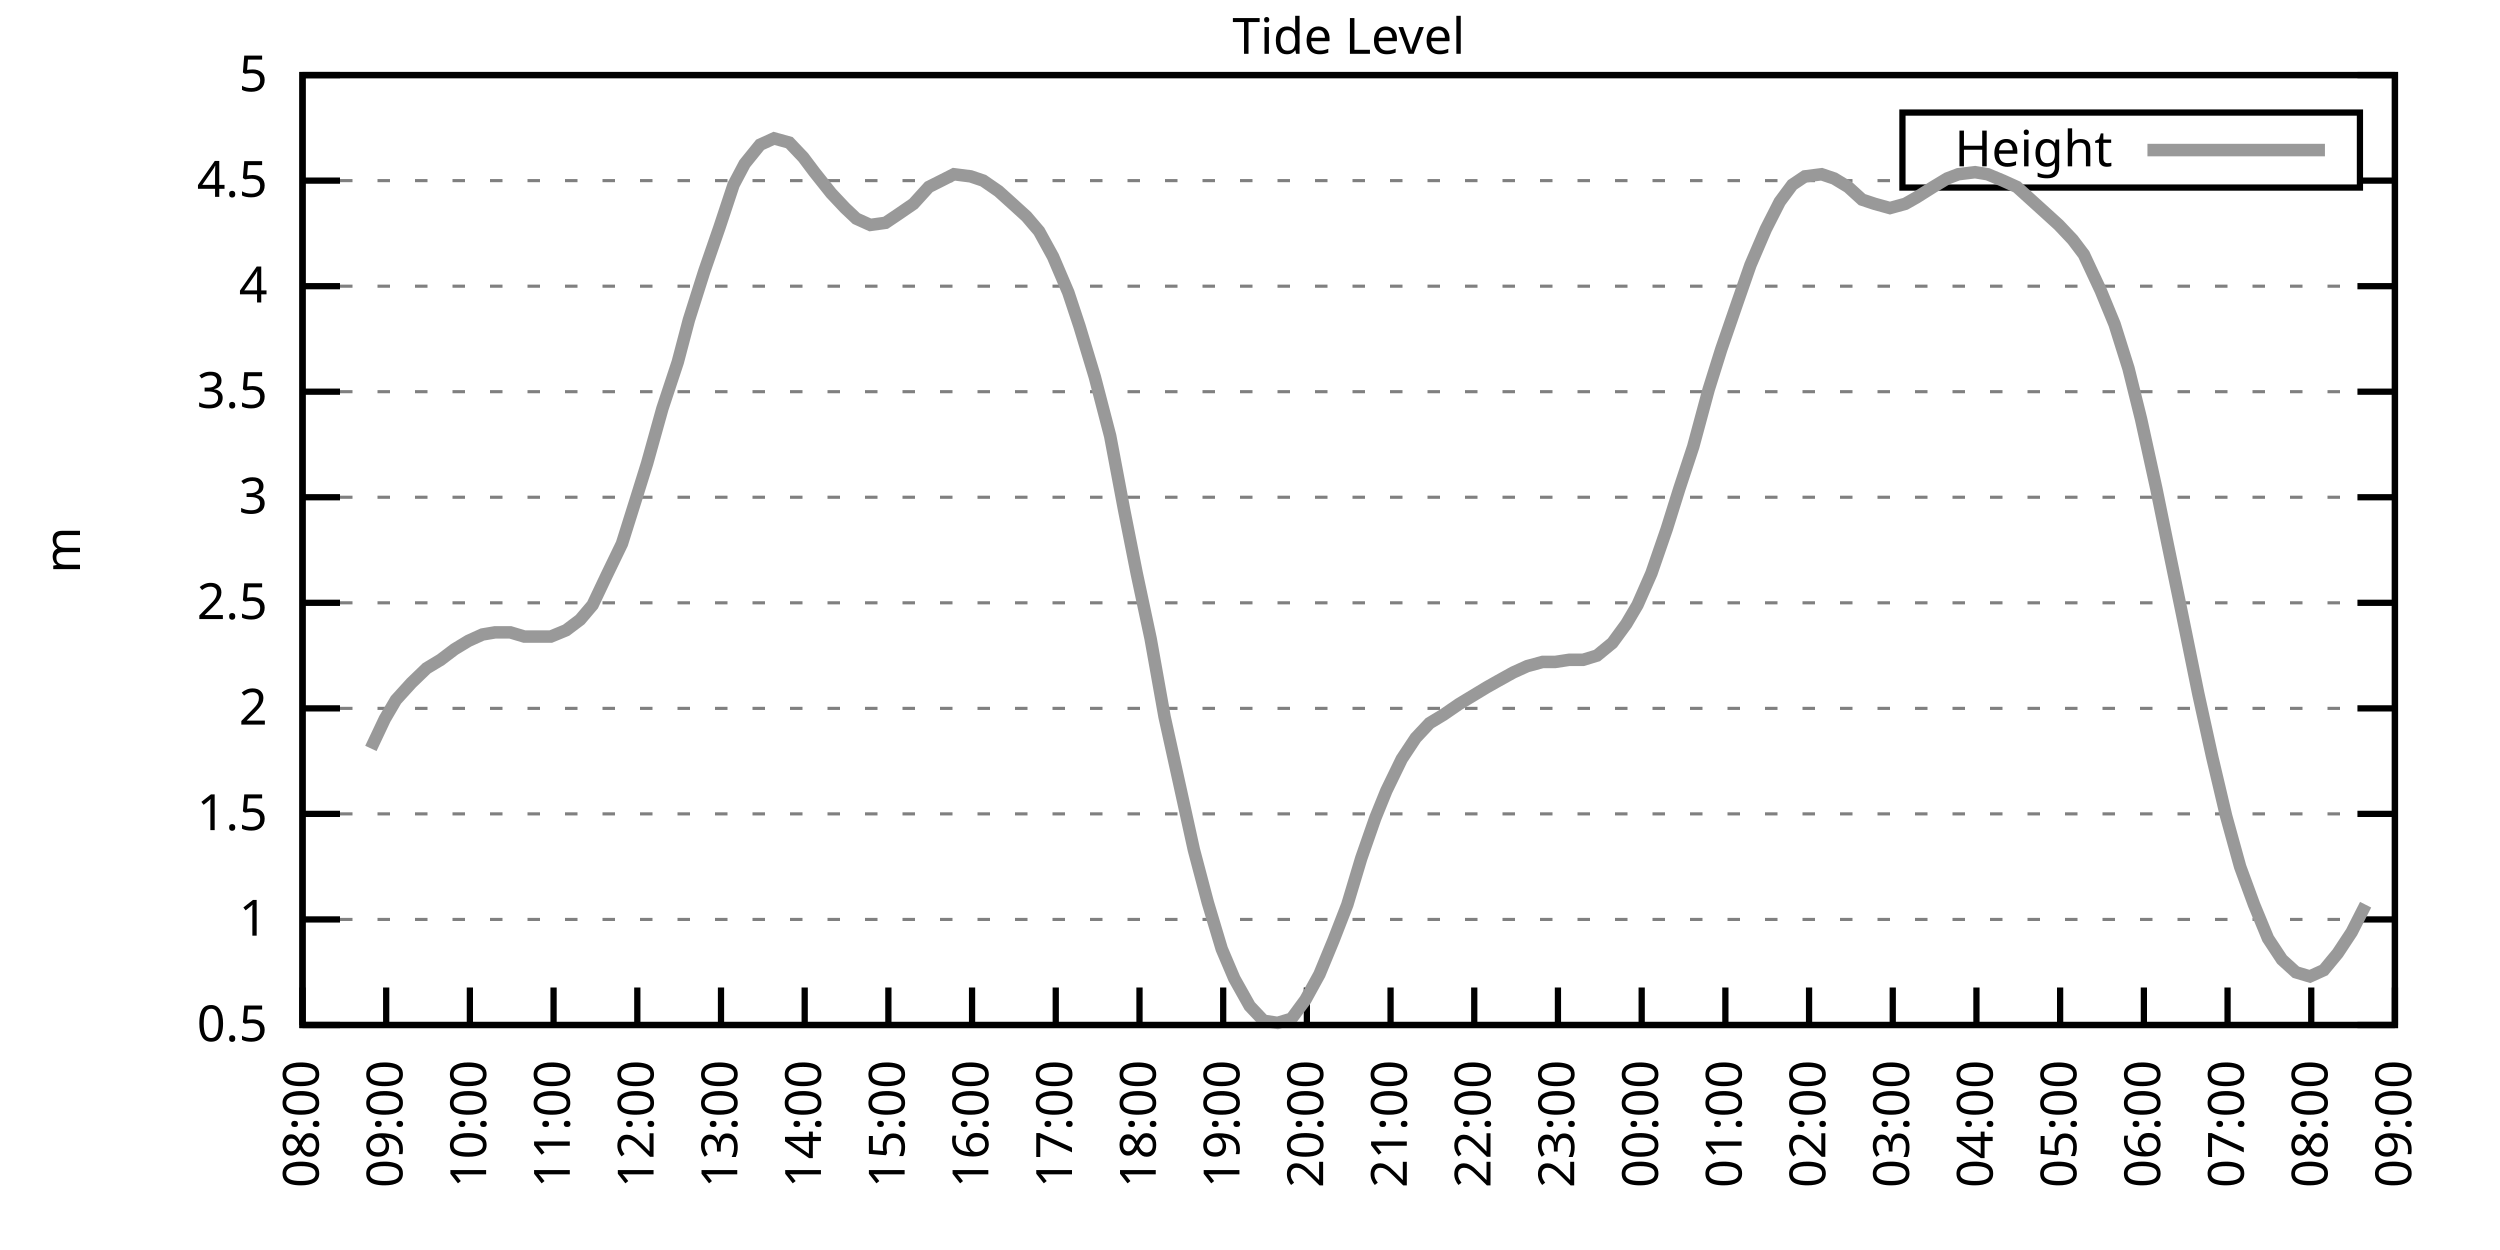
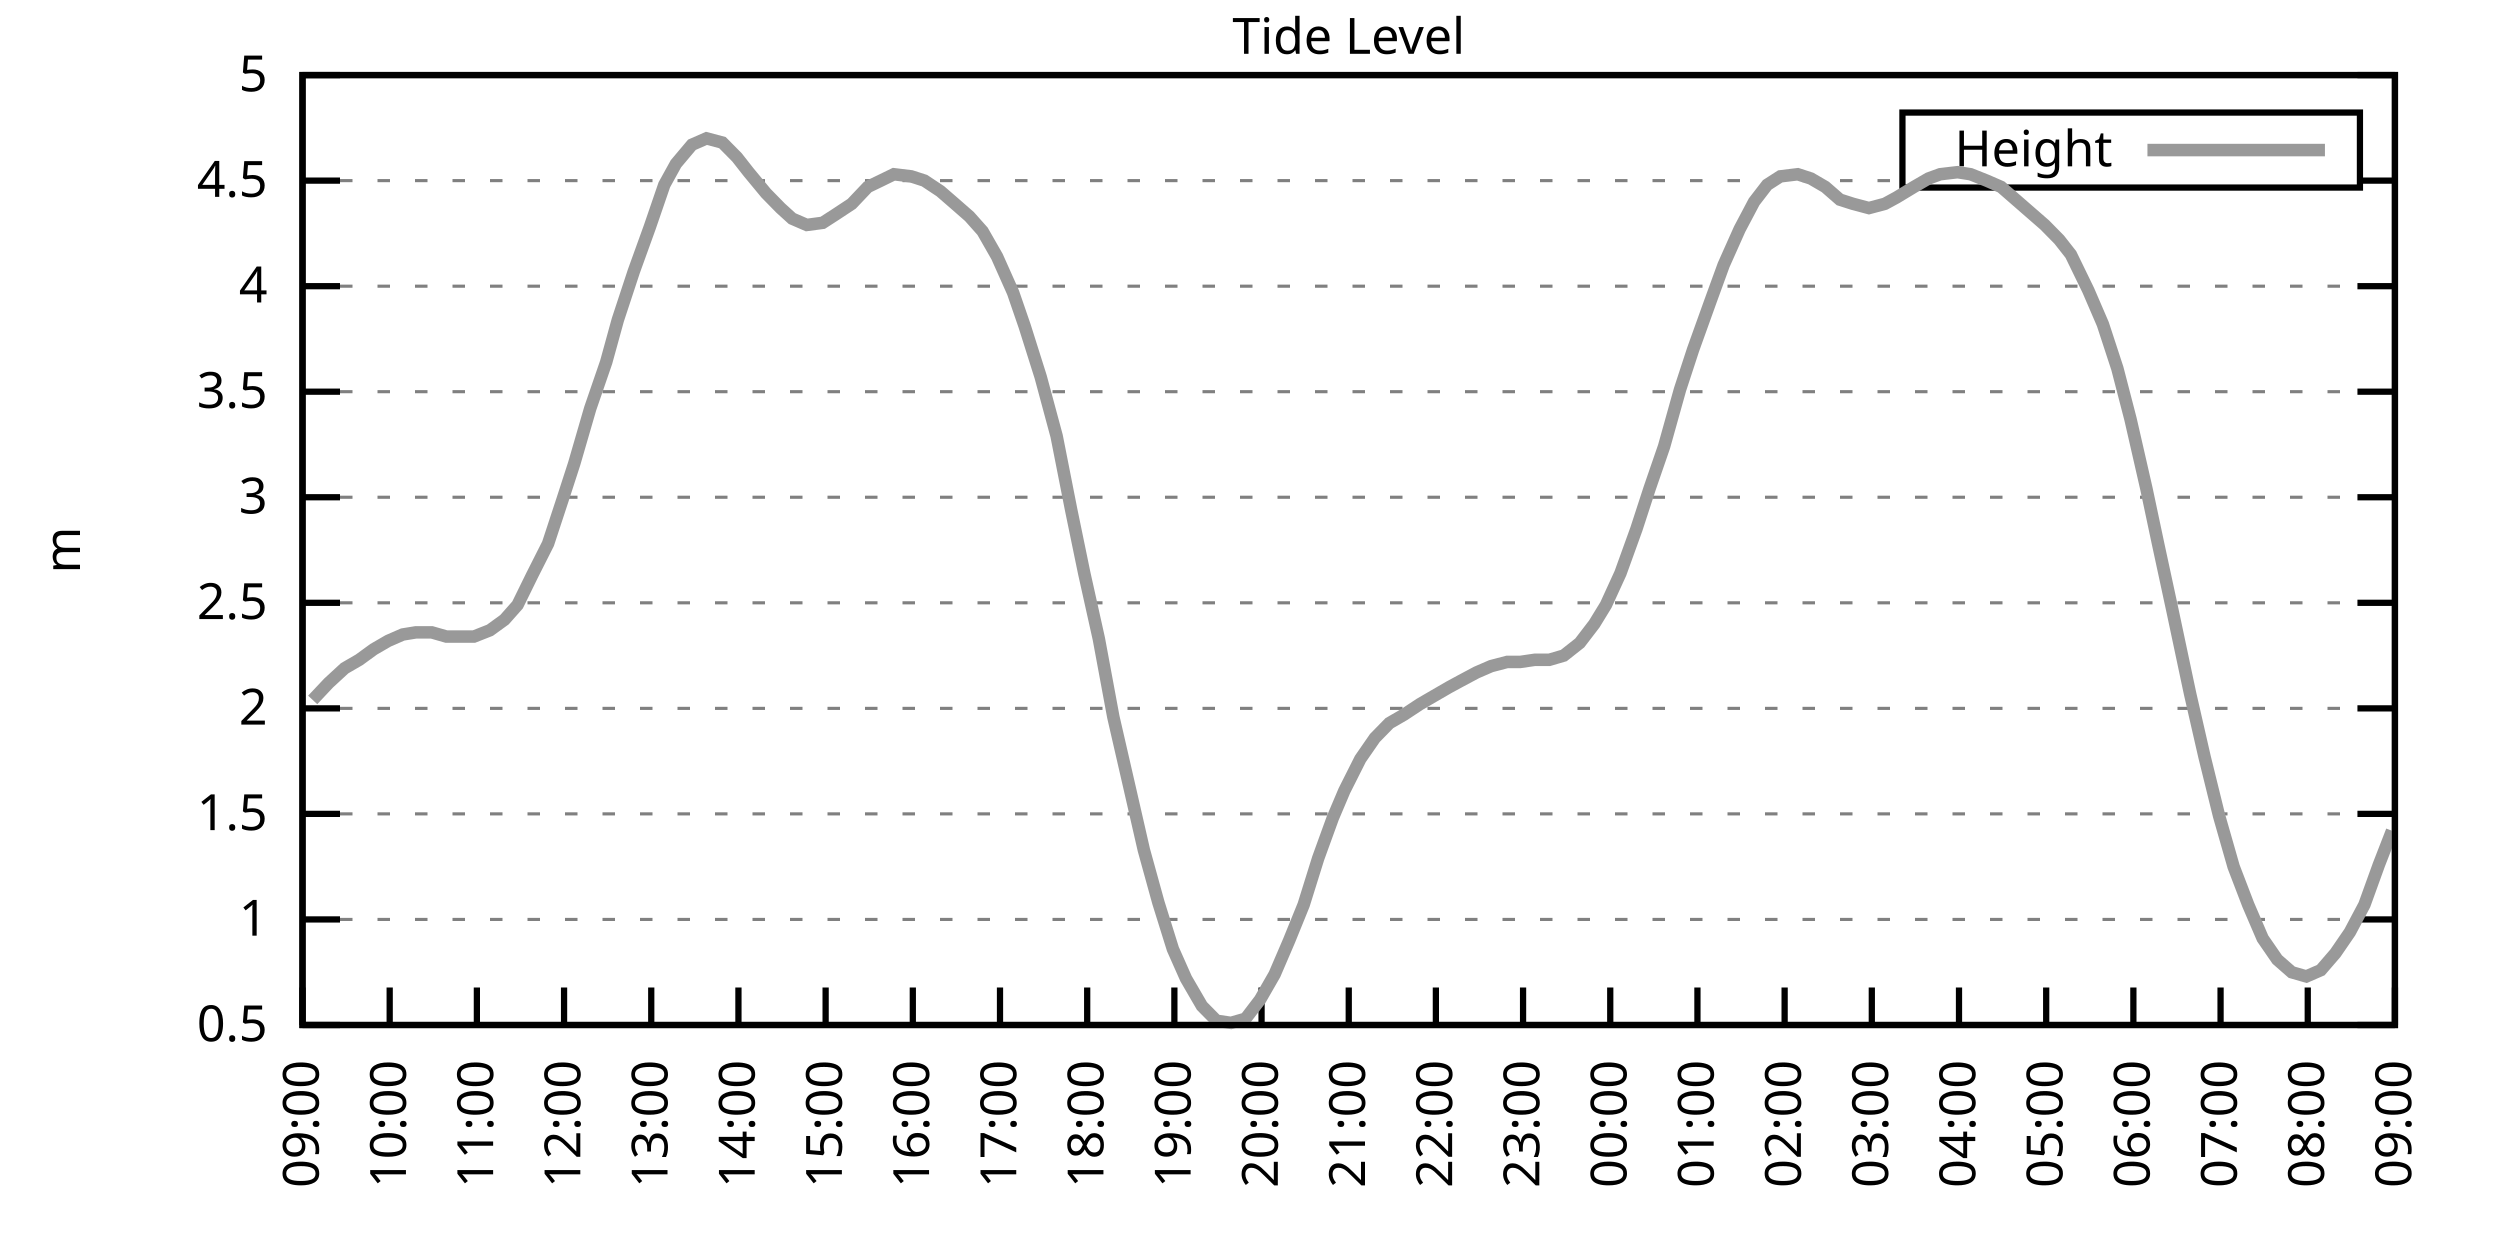
<svg xmlns="http://www.w3.org/2000/svg" xmlns:xlink="http://www.w3.org/1999/xlink" width="400" height="200" viewBox="0 0 400 200">
  <g id="gnuplot_canvas">
    <rect x="0" y="0" width="400" height="200" fill="none" />
    <defs>
      <circle id="gpDot" r="0.5" stroke-width="0.5" stroke="currentColor" />
      <path id="gpPt0" stroke-width="0.333" stroke="currentColor" d="M-1,0 h2 M0,-1 v2" />
      <path id="gpPt1" stroke-width="0.333" stroke="currentColor" d="M-1,-1 L1,1 M1,-1 L-1,1" />
      <path id="gpPt2" stroke-width="0.333" stroke="currentColor" d="M-1,0 L1,0 M0,-1 L0,1 M-1,-1 L1,1 M-1,1 L1,-1" />
      <rect id="gpPt3" stroke-width="0.333" stroke="currentColor" x="-1" y="-1" width="2" height="2" />
      <rect id="gpPt4" stroke-width="0.333" stroke="currentColor" fill="currentColor" x="-1" y="-1" width="2" height="2" />
      <circle id="gpPt5" stroke-width="0.333" stroke="currentColor" cx="0" cy="0" r="1" />
      <use xlink:href="#gpPt5" id="gpPt6" fill="currentColor" stroke="none" />
      <path id="gpPt7" stroke-width="0.333" stroke="currentColor" d="M0,-1.33 L-1.33,0.67 L1.33,0.67 z" />
      <use xlink:href="#gpPt7" id="gpPt8" fill="currentColor" stroke="none" />
      <use xlink:href="#gpPt7" id="gpPt9" stroke="currentColor" transform="rotate(180)" />
      <use xlink:href="#gpPt9" id="gpPt10" fill="currentColor" stroke="none" />
      <use xlink:href="#gpPt3" id="gpPt11" stroke="currentColor" transform="rotate(45)" />
      <use xlink:href="#gpPt11" id="gpPt12" fill="currentColor" stroke="none" />
      <path id="gpPt13" stroke-width="0.333" stroke="currentColor" d="M0,1.330 L1.265,0.411 L0.782,-1.067 L-0.782,-1.076 L-1.265,0.411 z" />
      <use xlink:href="#gpPt13" id="gpPt14" fill="currentColor" stroke="none" />
      <filter id="textbox" filterUnits="objectBoundingBox" x="0" y="0" height="1" width="1">
        <feFlood flood-color="white" flood-opacity="1" result="bgnd" />
        <feComposite in="SourceGraphic" in2="bgnd" operator="atop" />
      </filter>
      <filter id="greybox" filterUnits="objectBoundingBox" x="0" y="0" height="1" width="1">
        <feFlood flood-color="lightgrey" flood-opacity="1" result="grey" />
        <feComposite in="SourceGraphic" in2="grey" operator="atop" />
      </filter>
    </defs>
    <g fill="none" color="white" stroke="currentColor" stroke-width="1.00" stroke-linecap="butt" stroke-linejoin="miter">
</g>
    <g fill="none" color="black" stroke="currentColor" stroke-width="1.00" stroke-linecap="butt" stroke-linejoin="miter">
      <g stroke="none" shape-rendering="crispEdges">
        <polygon fill="rgb(255, 255, 255)" points="48.40,164.00 383.18,164.00 383.18,12.02 48.40,12.02 " />
      </g>
    </g>
    <g fill="none" color="black" stroke="currentColor" stroke-width="1.00" stroke-linecap="butt" stroke-linejoin="miter">
</g>
    <g fill="none" color="black" stroke="black" stroke-width="0.50" stroke-linecap="butt" stroke-linejoin="miter">
</g>
    <g fill="none" color="gray" stroke="currentColor" stroke-width="0.50" stroke-linecap="butt" stroke-linejoin="miter">
      <path stroke="gray" stroke-dasharray="2,4" class="gridline" d="M48.40,164.00 L383.19,164.00  " />
    </g>
    <g fill="none" color="gray" stroke="gray" stroke-width="1.00" stroke-linecap="butt" stroke-linejoin="miter">
</g>
    <g fill="none" color="black" stroke="currentColor" stroke-width="1.00" stroke-linecap="butt" stroke-linejoin="miter">
      <path stroke="black" d="M48.40,164.00 L54.40,164.00 M383.19,164.00 L377.19,164.00  " />
      <g transform="translate(42.80,166.60)" stroke="none" fill="black" font-family="Sans" font-size="8.00" text-anchor="end">
        <text>
          <tspan font-family="Sans"> 0.5</tspan>
        </text>
      </g>
    </g>
    <g fill="none" color="black" stroke="currentColor" stroke-width="1.00" stroke-linecap="butt" stroke-linejoin="miter">
</g>
    <g fill="none" color="black" stroke="black" stroke-width="0.50" stroke-linecap="butt" stroke-linejoin="miter">
</g>
    <g fill="none" color="gray" stroke="currentColor" stroke-width="0.50" stroke-linecap="butt" stroke-linejoin="miter">
      <path stroke="gray" stroke-dasharray="2,4" class="gridline" d="M48.40,147.11 L383.19,147.11  " />
    </g>
    <g fill="none" color="gray" stroke="gray" stroke-width="1.00" stroke-linecap="butt" stroke-linejoin="miter">
</g>
    <g fill="none" color="black" stroke="currentColor" stroke-width="1.00" stroke-linecap="butt" stroke-linejoin="miter">
      <path stroke="black" d="M48.40,147.11 L54.40,147.11 M383.19,147.11 L377.19,147.11  " />
      <g transform="translate(42.80,149.71)" stroke="none" fill="black" font-family="Sans" font-size="8.00" text-anchor="end">
        <text>
          <tspan font-family="Sans"> 1</tspan>
        </text>
      </g>
    </g>
    <g fill="none" color="black" stroke="currentColor" stroke-width="1.00" stroke-linecap="butt" stroke-linejoin="miter">
</g>
    <g fill="none" color="black" stroke="black" stroke-width="0.50" stroke-linecap="butt" stroke-linejoin="miter">
</g>
    <g fill="none" color="gray" stroke="currentColor" stroke-width="0.50" stroke-linecap="butt" stroke-linejoin="miter">
      <path stroke="gray" stroke-dasharray="2,4" class="gridline" d="M48.40,130.22 L383.19,130.22  " />
    </g>
    <g fill="none" color="gray" stroke="gray" stroke-width="1.00" stroke-linecap="butt" stroke-linejoin="miter">
</g>
    <g fill="none" color="black" stroke="currentColor" stroke-width="1.00" stroke-linecap="butt" stroke-linejoin="miter">
      <path stroke="black" d="M48.40,130.22 L54.40,130.22 M383.19,130.22 L377.19,130.22  " />
      <g transform="translate(42.80,132.82)" stroke="none" fill="black" font-family="Sans" font-size="8.00" text-anchor="end">
        <text>
          <tspan font-family="Sans"> 1.5</tspan>
        </text>
      </g>
    </g>
    <g fill="none" color="black" stroke="currentColor" stroke-width="1.00" stroke-linecap="butt" stroke-linejoin="miter">
</g>
    <g fill="none" color="black" stroke="black" stroke-width="0.50" stroke-linecap="butt" stroke-linejoin="miter">
</g>
    <g fill="none" color="gray" stroke="currentColor" stroke-width="0.50" stroke-linecap="butt" stroke-linejoin="miter">
      <path stroke="gray" stroke-dasharray="2,4" class="gridline" d="M48.40,113.34 L383.19,113.34  " />
    </g>
    <g fill="none" color="gray" stroke="gray" stroke-width="1.00" stroke-linecap="butt" stroke-linejoin="miter">
</g>
    <g fill="none" color="black" stroke="currentColor" stroke-width="1.00" stroke-linecap="butt" stroke-linejoin="miter">
      <path stroke="black" d="M48.40,113.34 L54.40,113.34 M383.19,113.34 L377.19,113.34  " />
      <g transform="translate(42.80,115.94)" stroke="none" fill="black" font-family="Sans" font-size="8.00" text-anchor="end">
        <text>
          <tspan font-family="Sans"> 2</tspan>
        </text>
      </g>
    </g>
    <g fill="none" color="black" stroke="currentColor" stroke-width="1.00" stroke-linecap="butt" stroke-linejoin="miter">
</g>
    <g fill="none" color="black" stroke="black" stroke-width="0.50" stroke-linecap="butt" stroke-linejoin="miter">
</g>
    <g fill="none" color="gray" stroke="currentColor" stroke-width="0.50" stroke-linecap="butt" stroke-linejoin="miter">
      <path stroke="gray" stroke-dasharray="2,4" class="gridline" d="M48.40,96.45 L383.19,96.45  " />
    </g>
    <g fill="none" color="gray" stroke="gray" stroke-width="1.00" stroke-linecap="butt" stroke-linejoin="miter">
</g>
    <g fill="none" color="black" stroke="currentColor" stroke-width="1.00" stroke-linecap="butt" stroke-linejoin="miter">
      <path stroke="black" d="M48.40,96.45 L54.40,96.45 M383.19,96.45 L377.19,96.45  " />
      <g transform="translate(42.80,99.05)" stroke="none" fill="black" font-family="Sans" font-size="8.00" text-anchor="end">
        <text>
          <tspan font-family="Sans"> 2.5</tspan>
        </text>
      </g>
    </g>
    <g fill="none" color="black" stroke="currentColor" stroke-width="1.00" stroke-linecap="butt" stroke-linejoin="miter">
</g>
    <g fill="none" color="black" stroke="black" stroke-width="0.50" stroke-linecap="butt" stroke-linejoin="miter">
</g>
    <g fill="none" color="gray" stroke="currentColor" stroke-width="0.50" stroke-linecap="butt" stroke-linejoin="miter">
      <path stroke="gray" stroke-dasharray="2,4" class="gridline" d="M48.40,79.56 L383.19,79.56  " />
    </g>
    <g fill="none" color="gray" stroke="gray" stroke-width="1.00" stroke-linecap="butt" stroke-linejoin="miter">
</g>
    <g fill="none" color="black" stroke="currentColor" stroke-width="1.00" stroke-linecap="butt" stroke-linejoin="miter">
      <path stroke="black" d="M48.40,79.56 L54.40,79.56 M383.19,79.56 L377.19,79.56  " />
      <g transform="translate(42.80,82.16)" stroke="none" fill="black" font-family="Sans" font-size="8.00" text-anchor="end">
        <text>
          <tspan font-family="Sans"> 3</tspan>
        </text>
      </g>
    </g>
    <g fill="none" color="black" stroke="currentColor" stroke-width="1.00" stroke-linecap="butt" stroke-linejoin="miter">
</g>
    <g fill="none" color="black" stroke="black" stroke-width="0.50" stroke-linecap="butt" stroke-linejoin="miter">
</g>
    <g fill="none" color="gray" stroke="currentColor" stroke-width="0.50" stroke-linecap="butt" stroke-linejoin="miter">
      <path stroke="gray" stroke-dasharray="2,4" class="gridline" d="M48.40,62.67 L383.19,62.67  " />
    </g>
    <g fill="none" color="gray" stroke="gray" stroke-width="1.00" stroke-linecap="butt" stroke-linejoin="miter">
</g>
    <g fill="none" color="black" stroke="currentColor" stroke-width="1.00" stroke-linecap="butt" stroke-linejoin="miter">
      <path stroke="black" d="M48.40,62.67 L54.40,62.67 M383.19,62.67 L377.19,62.67  " />
      <g transform="translate(42.80,65.27)" stroke="none" fill="black" font-family="Sans" font-size="8.00" text-anchor="end">
        <text>
          <tspan font-family="Sans"> 3.5</tspan>
        </text>
      </g>
    </g>
    <g fill="none" color="black" stroke="currentColor" stroke-width="1.00" stroke-linecap="butt" stroke-linejoin="miter">
</g>
    <g fill="none" color="black" stroke="black" stroke-width="0.50" stroke-linecap="butt" stroke-linejoin="miter">
</g>
    <g fill="none" color="gray" stroke="currentColor" stroke-width="0.50" stroke-linecap="butt" stroke-linejoin="miter">
      <path stroke="gray" stroke-dasharray="2,4" class="gridline" d="M48.40,45.79 L383.19,45.79  " />
    </g>
    <g fill="none" color="gray" stroke="gray" stroke-width="1.00" stroke-linecap="butt" stroke-linejoin="miter">
</g>
    <g fill="none" color="black" stroke="currentColor" stroke-width="1.00" stroke-linecap="butt" stroke-linejoin="miter">
      <path stroke="black" d="M48.40,45.79 L54.40,45.79 M383.19,45.79 L377.19,45.79  " />
      <g transform="translate(42.80,48.39)" stroke="none" fill="black" font-family="Sans" font-size="8.00" text-anchor="end">
        <text>
          <tspan font-family="Sans"> 4</tspan>
        </text>
      </g>
    </g>
    <g fill="none" color="black" stroke="currentColor" stroke-width="1.00" stroke-linecap="butt" stroke-linejoin="miter">
</g>
    <g fill="none" color="black" stroke="black" stroke-width="0.50" stroke-linecap="butt" stroke-linejoin="miter">
</g>
    <g fill="none" color="gray" stroke="currentColor" stroke-width="0.50" stroke-linecap="butt" stroke-linejoin="miter">
      <path stroke="gray" stroke-dasharray="2,4" class="gridline" d="M48.40,28.90 L304.39,28.90 M377.59,28.90 L383.19,28.90  " />
    </g>
    <g fill="none" color="gray" stroke="gray" stroke-width="1.00" stroke-linecap="butt" stroke-linejoin="miter">
</g>
    <g fill="none" color="black" stroke="currentColor" stroke-width="1.00" stroke-linecap="butt" stroke-linejoin="miter">
      <path stroke="black" d="M48.40,28.90 L54.40,28.90 M383.19,28.90 L377.19,28.90  " />
      <g transform="translate(42.80,31.50)" stroke="none" fill="black" font-family="Sans" font-size="8.00" text-anchor="end">
        <text>
          <tspan font-family="Sans"> 4.5</tspan>
        </text>
      </g>
    </g>
    <g fill="none" color="black" stroke="currentColor" stroke-width="1.00" stroke-linecap="butt" stroke-linejoin="miter">
</g>
    <g fill="none" color="black" stroke="black" stroke-width="0.50" stroke-linecap="butt" stroke-linejoin="miter">
</g>
    <g fill="none" color="gray" stroke="currentColor" stroke-width="0.50" stroke-linecap="butt" stroke-linejoin="miter">
      <path stroke="gray" stroke-dasharray="2,4" class="gridline" d="M48.40,12.01 L383.19,12.01  " />
    </g>
    <g fill="none" color="gray" stroke="gray" stroke-width="1.00" stroke-linecap="butt" stroke-linejoin="miter">
</g>
    <g fill="none" color="black" stroke="currentColor" stroke-width="1.00" stroke-linecap="butt" stroke-linejoin="miter">
      <path stroke="black" d="M48.40,12.01 L54.40,12.01 M383.19,12.01 L377.19,12.01  " />
      <g transform="translate(42.80,14.61)" stroke="none" fill="black" font-family="Sans" font-size="8.00" text-anchor="end">
        <text>
          <tspan font-family="Sans"> 5</tspan>
        </text>
      </g>
    </g>
    <g fill="none" color="black" stroke="currentColor" stroke-width="1.00" stroke-linecap="butt" stroke-linejoin="miter">
      <path stroke="black" d="M48.40,164.00 L48.40,158.00  " />
      <g transform="translate(51.00,169.60) rotate(270.00)" stroke="none" fill="black" font-family="Sans" font-size="8.00" text-anchor="end">
        <text>
-           <tspan font-family="Sans">08:00</tspan>
-         </text>
-       </g>
-     </g>
-     <g fill="none" color="black" stroke="currentColor" stroke-width="1.00" stroke-linecap="butt" stroke-linejoin="miter">
-       <path stroke="black" d="M61.79,164.00 L61.79,158.00  " />
-       <g transform="translate(64.39,169.60) rotate(270.00)" stroke="none" fill="black" font-family="Sans" font-size="8.00" text-anchor="end">
-         <text>
          <tspan font-family="Sans">09:00</tspan>
        </text>
      </g>
    </g>
    <g fill="none" color="black" stroke="currentColor" stroke-width="1.00" stroke-linecap="butt" stroke-linejoin="miter">
-       <path stroke="black" d="M75.18,164.00 L75.18,158.00  " />
-       <g transform="translate(77.78,169.60) rotate(270.00)" stroke="none" fill="black" font-family="Sans" font-size="8.00" text-anchor="end">
+       <path stroke="black" d="M62.35,164.00 L62.35,158.00  " />
+       <g transform="translate(64.95,169.60) rotate(270.00)" stroke="none" fill="black" font-family="Sans" font-size="8.00" text-anchor="end">
        <text>
          <tspan font-family="Sans">10:00</tspan>
        </text>
      </g>
    </g>
    <g fill="none" color="black" stroke="currentColor" stroke-width="1.00" stroke-linecap="butt" stroke-linejoin="miter">
-       <path stroke="black" d="M88.57,164.00 L88.57,158.00  " />
-       <g transform="translate(91.17,169.60) rotate(270.00)" stroke="none" fill="black" font-family="Sans" font-size="8.00" text-anchor="end">
+       <path stroke="black" d="M76.30,164.00 L76.30,158.00  " />
+       <g transform="translate(78.90,169.60) rotate(270.00)" stroke="none" fill="black" font-family="Sans" font-size="8.00" text-anchor="end">
        <text>
          <tspan font-family="Sans">11:00</tspan>
        </text>
      </g>
    </g>
    <g fill="none" color="black" stroke="currentColor" stroke-width="1.00" stroke-linecap="butt" stroke-linejoin="miter">
-       <path stroke="black" d="M101.97,164.00 L101.97,158.00  " />
-       <g transform="translate(104.57,169.60) rotate(270.00)" stroke="none" fill="black" font-family="Sans" font-size="8.00" text-anchor="end">
+       <path stroke="black" d="M90.25,164.00 L90.25,158.00  " />
+       <g transform="translate(92.85,169.60) rotate(270.00)" stroke="none" fill="black" font-family="Sans" font-size="8.00" text-anchor="end">
        <text>
          <tspan font-family="Sans">12:00</tspan>
        </text>
      </g>
    </g>
    <g fill="none" color="black" stroke="currentColor" stroke-width="1.00" stroke-linecap="butt" stroke-linejoin="miter">
-       <path stroke="black" d="M115.36,164.00 L115.36,158.00  " />
-       <g transform="translate(117.96,169.60) rotate(270.00)" stroke="none" fill="black" font-family="Sans" font-size="8.00" text-anchor="end">
+       <path stroke="black" d="M104.20,164.00 L104.20,158.00  " />
+       <g transform="translate(106.80,169.60) rotate(270.00)" stroke="none" fill="black" font-family="Sans" font-size="8.00" text-anchor="end">
        <text>
          <tspan font-family="Sans">13:00</tspan>
        </text>
      </g>
    </g>
    <g fill="none" color="black" stroke="currentColor" stroke-width="1.00" stroke-linecap="butt" stroke-linejoin="miter">
-       <path stroke="black" d="M128.75,164.00 L128.75,158.00  " />
-       <g transform="translate(131.35,169.60) rotate(270.00)" stroke="none" fill="black" font-family="Sans" font-size="8.00" text-anchor="end">
+       <path stroke="black" d="M118.15,164.00 L118.15,158.00  " />
+       <g transform="translate(120.75,169.60) rotate(270.00)" stroke="none" fill="black" font-family="Sans" font-size="8.00" text-anchor="end">
        <text>
          <tspan font-family="Sans">14:00</tspan>
        </text>
      </g>
    </g>
    <g fill="none" color="black" stroke="currentColor" stroke-width="1.00" stroke-linecap="butt" stroke-linejoin="miter">
-       <path stroke="black" d="M142.14,164.00 L142.14,158.00  " />
-       <g transform="translate(144.74,169.60) rotate(270.00)" stroke="none" fill="black" font-family="Sans" font-size="8.00" text-anchor="end">
+       <path stroke="black" d="M132.10,164.00 L132.10,158.00  " />
+       <g transform="translate(134.70,169.60) rotate(270.00)" stroke="none" fill="black" font-family="Sans" font-size="8.00" text-anchor="end">
        <text>
          <tspan font-family="Sans">15:00</tspan>
        </text>
      </g>
    </g>
    <g fill="none" color="black" stroke="currentColor" stroke-width="1.00" stroke-linecap="butt" stroke-linejoin="miter">
-       <path stroke="black" d="M155.53,164.00 L155.53,158.00  " />
-       <g transform="translate(158.13,169.60) rotate(270.00)" stroke="none" fill="black" font-family="Sans" font-size="8.00" text-anchor="end">
+       <path stroke="black" d="M146.05,164.00 L146.05,158.00  " />
+       <g transform="translate(148.65,169.60) rotate(270.00)" stroke="none" fill="black" font-family="Sans" font-size="8.00" text-anchor="end">
        <text>
          <tspan font-family="Sans">16:00</tspan>
        </text>
      </g>
    </g>
    <g fill="none" color="black" stroke="currentColor" stroke-width="1.00" stroke-linecap="butt" stroke-linejoin="miter">
-       <path stroke="black" d="M168.92,164.00 L168.92,158.00  " />
-       <g transform="translate(171.52,169.60) rotate(270.00)" stroke="none" fill="black" font-family="Sans" font-size="8.00" text-anchor="end">
+       <path stroke="black" d="M160.00,164.00 L160.00,158.00  " />
+       <g transform="translate(162.60,169.60) rotate(270.00)" stroke="none" fill="black" font-family="Sans" font-size="8.00" text-anchor="end">
        <text>
          <tspan font-family="Sans">17:00</tspan>
        </text>
      </g>
    </g>
    <g fill="none" color="black" stroke="currentColor" stroke-width="1.00" stroke-linecap="butt" stroke-linejoin="miter">
-       <path stroke="black" d="M182.32,164.00 L182.32,158.00  " />
-       <g transform="translate(184.92,169.60) rotate(270.00)" stroke="none" fill="black" font-family="Sans" font-size="8.00" text-anchor="end">
+       <path stroke="black" d="M173.95,164.00 L173.95,158.00  " />
+       <g transform="translate(176.55,169.60) rotate(270.00)" stroke="none" fill="black" font-family="Sans" font-size="8.00" text-anchor="end">
        <text>
          <tspan font-family="Sans">18:00</tspan>
        </text>
      </g>
    </g>
    <g fill="none" color="black" stroke="currentColor" stroke-width="1.00" stroke-linecap="butt" stroke-linejoin="miter">
-       <path stroke="black" d="M195.71,164.00 L195.71,158.00  " />
-       <g transform="translate(198.31,169.60) rotate(270.00)" stroke="none" fill="black" font-family="Sans" font-size="8.00" text-anchor="end">
+       <path stroke="black" d="M187.90,164.00 L187.90,158.00  " />
+       <g transform="translate(190.50,169.60) rotate(270.00)" stroke="none" fill="black" font-family="Sans" font-size="8.00" text-anchor="end">
        <text>
          <tspan font-family="Sans">19:00</tspan>
        </text>
      </g>
    </g>
    <g fill="none" color="black" stroke="currentColor" stroke-width="1.00" stroke-linecap="butt" stroke-linejoin="miter">
-       <path stroke="black" d="M209.10,164.00 L209.10,158.00  " />
-       <g transform="translate(211.70,169.60) rotate(270.00)" stroke="none" fill="black" font-family="Sans" font-size="8.00" text-anchor="end">
+       <path stroke="black" d="M201.85,164.00 L201.85,158.00  " />
+       <g transform="translate(204.45,169.60) rotate(270.00)" stroke="none" fill="black" font-family="Sans" font-size="8.00" text-anchor="end">
        <text>
          <tspan font-family="Sans">20:00</tspan>
        </text>
      </g>
    </g>
    <g fill="none" color="black" stroke="currentColor" stroke-width="1.00" stroke-linecap="butt" stroke-linejoin="miter">
-       <path stroke="black" d="M222.49,164.00 L222.49,158.00  " />
-       <g transform="translate(225.09,169.60) rotate(270.00)" stroke="none" fill="black" font-family="Sans" font-size="8.00" text-anchor="end">
+       <path stroke="black" d="M215.80,164.00 L215.80,158.00  " />
+       <g transform="translate(218.40,169.60) rotate(270.00)" stroke="none" fill="black" font-family="Sans" font-size="8.00" text-anchor="end">
        <text>
          <tspan font-family="Sans">21:00</tspan>
        </text>
      </g>
    </g>
    <g fill="none" color="black" stroke="currentColor" stroke-width="1.00" stroke-linecap="butt" stroke-linejoin="miter">
-       <path stroke="black" d="M235.88,164.00 L235.88,158.00  " />
-       <g transform="translate(238.48,169.60) rotate(270.00)" stroke="none" fill="black" font-family="Sans" font-size="8.00" text-anchor="end">
+       <path stroke="black" d="M229.74,164.00 L229.74,158.00  " />
+       <g transform="translate(232.34,169.60) rotate(270.00)" stroke="none" fill="black" font-family="Sans" font-size="8.00" text-anchor="end">
        <text>
          <tspan font-family="Sans">22:00</tspan>
        </text>
      </g>
    </g>
    <g fill="none" color="black" stroke="currentColor" stroke-width="1.00" stroke-linecap="butt" stroke-linejoin="miter">
-       <path stroke="black" d="M249.27,164.00 L249.27,158.00  " />
-       <g transform="translate(251.87,169.60) rotate(270.00)" stroke="none" fill="black" font-family="Sans" font-size="8.00" text-anchor="end">
+       <path stroke="black" d="M243.69,164.00 L243.69,158.00  " />
+       <g transform="translate(246.29,169.60) rotate(270.00)" stroke="none" fill="black" font-family="Sans" font-size="8.00" text-anchor="end">
        <text>
          <tspan font-family="Sans">23:00</tspan>
        </text>
      </g>
    </g>
    <g fill="none" color="black" stroke="currentColor" stroke-width="1.00" stroke-linecap="butt" stroke-linejoin="miter">
-       <path stroke="black" d="M262.67,164.00 L262.67,158.00  " />
-       <g transform="translate(265.27,169.60) rotate(270.00)" stroke="none" fill="black" font-family="Sans" font-size="8.00" text-anchor="end">
+       <path stroke="black" d="M257.64,164.00 L257.64,158.00  " />
+       <g transform="translate(260.24,169.60) rotate(270.00)" stroke="none" fill="black" font-family="Sans" font-size="8.00" text-anchor="end">
        <text>
          <tspan font-family="Sans">00:00</tspan>
        </text>
      </g>
    </g>
    <g fill="none" color="black" stroke="currentColor" stroke-width="1.00" stroke-linecap="butt" stroke-linejoin="miter">
-       <path stroke="black" d="M276.06,164.00 L276.06,158.00  " />
-       <g transform="translate(278.66,169.60) rotate(270.00)" stroke="none" fill="black" font-family="Sans" font-size="8.00" text-anchor="end">
+       <path stroke="black" d="M271.59,164.00 L271.59,158.00  " />
+       <g transform="translate(274.19,169.60) rotate(270.00)" stroke="none" fill="black" font-family="Sans" font-size="8.00" text-anchor="end">
        <text>
          <tspan font-family="Sans">01:00</tspan>
        </text>
      </g>
    </g>
    <g fill="none" color="black" stroke="currentColor" stroke-width="1.00" stroke-linecap="butt" stroke-linejoin="miter">
-       <path stroke="black" d="M289.45,164.00 L289.45,158.00  " />
-       <g transform="translate(292.05,169.60) rotate(270.00)" stroke="none" fill="black" font-family="Sans" font-size="8.00" text-anchor="end">
+       <path stroke="black" d="M285.54,164.00 L285.54,158.00  " />
+       <g transform="translate(288.14,169.60) rotate(270.00)" stroke="none" fill="black" font-family="Sans" font-size="8.00" text-anchor="end">
        <text>
          <tspan font-family="Sans">02:00</tspan>
        </text>
      </g>
    </g>
    <g fill="none" color="black" stroke="currentColor" stroke-width="1.00" stroke-linecap="butt" stroke-linejoin="miter">
-       <path stroke="black" d="M302.84,164.00 L302.84,158.00  " />
-       <g transform="translate(305.44,169.60) rotate(270.00)" stroke="none" fill="black" font-family="Sans" font-size="8.00" text-anchor="end">
+       <path stroke="black" d="M299.49,164.00 L299.49,158.00  " />
+       <g transform="translate(302.09,169.60) rotate(270.00)" stroke="none" fill="black" font-family="Sans" font-size="8.00" text-anchor="end">
        <text>
          <tspan font-family="Sans">03:00</tspan>
        </text>
      </g>
    </g>
    <g fill="none" color="black" stroke="currentColor" stroke-width="1.00" stroke-linecap="butt" stroke-linejoin="miter">
-       <path stroke="black" d="M316.23,164.00 L316.23,158.00  " />
-       <g transform="translate(318.83,169.60) rotate(270.00)" stroke="none" fill="black" font-family="Sans" font-size="8.00" text-anchor="end">
+       <path stroke="black" d="M313.44,164.00 L313.44,158.00  " />
+       <g transform="translate(316.04,169.60) rotate(270.00)" stroke="none" fill="black" font-family="Sans" font-size="8.00" text-anchor="end">
        <text>
          <tspan font-family="Sans">04:00</tspan>
        </text>
      </g>
    </g>
    <g fill="none" color="black" stroke="currentColor" stroke-width="1.00" stroke-linecap="butt" stroke-linejoin="miter">
-       <path stroke="black" d="M329.62,164.00 L329.62,158.00  " />
-       <g transform="translate(332.22,169.60) rotate(270.00)" stroke="none" fill="black" font-family="Sans" font-size="8.00" text-anchor="end">
+       <path stroke="black" d="M327.39,164.00 L327.39,158.00  " />
+       <g transform="translate(329.99,169.60) rotate(270.00)" stroke="none" fill="black" font-family="Sans" font-size="8.00" text-anchor="end">
        <text>
          <tspan font-family="Sans">05:00</tspan>
        </text>
      </g>
    </g>
    <g fill="none" color="black" stroke="currentColor" stroke-width="1.00" stroke-linecap="butt" stroke-linejoin="miter">
-       <path stroke="black" d="M343.02,164.00 L343.02,158.00  " />
-       <g transform="translate(345.62,169.60) rotate(270.00)" stroke="none" fill="black" font-family="Sans" font-size="8.00" text-anchor="end">
+       <path stroke="black" d="M341.34,164.00 L341.34,158.00  " />
+       <g transform="translate(343.94,169.60) rotate(270.00)" stroke="none" fill="black" font-family="Sans" font-size="8.00" text-anchor="end">
        <text>
          <tspan font-family="Sans">06:00</tspan>
        </text>
      </g>
    </g>
    <g fill="none" color="black" stroke="currentColor" stroke-width="1.00" stroke-linecap="butt" stroke-linejoin="miter">
-       <path stroke="black" d="M356.41,164.00 L356.41,158.00  " />
-       <g transform="translate(359.01,169.60) rotate(270.00)" stroke="none" fill="black" font-family="Sans" font-size="8.00" text-anchor="end">
+       <path stroke="black" d="M355.29,164.00 L355.29,158.00  " />
+       <g transform="translate(357.89,169.60) rotate(270.00)" stroke="none" fill="black" font-family="Sans" font-size="8.00" text-anchor="end">
        <text>
          <tspan font-family="Sans">07:00</tspan>
        </text>
      </g>
    </g>
    <g fill="none" color="black" stroke="currentColor" stroke-width="1.00" stroke-linecap="butt" stroke-linejoin="miter">
-       <path stroke="black" d="M369.80,164.00 L369.80,158.00  " />
-       <g transform="translate(372.40,169.60) rotate(270.00)" stroke="none" fill="black" font-family="Sans" font-size="8.00" text-anchor="end">
+       <path stroke="black" d="M369.24,164.00 L369.24,158.00  " />
+       <g transform="translate(371.84,169.60) rotate(270.00)" stroke="none" fill="black" font-family="Sans" font-size="8.00" text-anchor="end">
        <text>
          <tspan font-family="Sans">08:00</tspan>
        </text>
      </g>
    </g>
    <g fill="none" color="black" stroke="currentColor" stroke-width="1.00" stroke-linecap="butt" stroke-linejoin="miter">
      <path stroke="black" d="M383.19,164.00 L383.19,158.00  " />
      <g transform="translate(385.79,169.60) rotate(270.00)" stroke="none" fill="black" font-family="Sans" font-size="8.00" text-anchor="end">
        <text>
          <tspan font-family="Sans">09:00</tspan>
        </text>
      </g>
    </g>
    <g fill="none" color="black" stroke="currentColor" stroke-width="1.00" stroke-linecap="butt" stroke-linejoin="miter">
</g>
    <g fill="none" color="black" stroke="currentColor" stroke-width="1.00" stroke-linecap="butt" stroke-linejoin="miter">
      <path stroke="black" d="M48.40,12.01 L48.40,164.00 L383.19,164.00 L383.19,12.01 L48.40,12.01 Z  " />
    </g>
    <g fill="none" color="black" stroke="currentColor" stroke-width="1.00" stroke-linecap="butt" stroke-linejoin="miter">
</g>
    <g fill="none" color="black" stroke="currentColor" stroke-width="1.00" stroke-linecap="butt" stroke-linejoin="miter">
      <path stroke="black" d="M304.39,30.01 L304.39,18.01 L377.59,18.01 L377.59,30.01 L304.39,30.01 Z  " />
    </g>
    <g id="Tide_level_plot_1">
      <g fill="none" color="white" stroke="black" stroke-width="2.00" stroke-linecap="butt" stroke-linejoin="miter">
</g>
      <g fill="none" color="black" stroke="currentColor" stroke-width="2.00" stroke-linecap="butt" stroke-linejoin="miter">
        <g transform="translate(337.99,26.61)" stroke="none" fill="black" font-family="Sans" font-size="8.00" text-anchor="end">
          <text>
            <tspan font-family="Sans">Height</tspan>
          </text>
        </g>
      </g>
      <g fill="none" color="black" stroke="currentColor" stroke-width="2.00" stroke-linecap="butt" stroke-linejoin="miter">
-         <path stroke="rgb(153, 153, 153)" d="M343.59,24.01 L371.99,24.01 M59.34,119.75 L61.57,115.03 L63.35,111.99 L65.81,109.28 L68.26,106.92 L70.50,105.57   L72.73,103.88 L74.96,102.53 L77.19,101.52 L79.20,101.18 L81.66,101.18 L83.89,101.85 L85.90,101.85 L88.13,101.85   L90.58,100.84 L92.82,99.15 L94.82,96.79 L97.06,92.06 L99.51,86.99 L101.74,79.90 L103.53,74.16 L105.98,65.38   L108.44,57.94 L110.22,51.19 L112.68,43.42 L115.13,36.33 L117.37,29.57 L119.15,26.20 L121.61,23.16 L123.84,22.14   L126.29,22.82 L128.53,25.18 L130.31,27.55 L132.99,30.92 L135.22,33.29 L137.01,34.98 L139.24,35.99 L141.69,35.65   L143.70,34.30 L146.16,32.61 L148.61,29.91 L150.62,28.90 L152.63,27.88 L155.31,28.22 L157.32,28.90 L159.77,30.59   L162.01,32.61 L164.24,34.64 L166.25,37.00 L168.48,41.06 L170.93,46.80 L172.72,52.20 L175.17,60.31 L177.63,69.77   L179.86,81.59 L181.87,91.72 L184.10,102.19 L186.33,114.69 L188.79,125.83 L191.02,135.97 L193.25,144.41 L195.48,151.84   L197.49,156.57 L199.95,160.96 L202.18,163.32 L204.41,163.66 L206.64,162.99 L208.88,159.95 L211.11,155.89 L213.34,150.49   L215.57,144.75 L217.80,137.32 L220.04,130.90 L221.82,126.51 L224.28,121.44 L226.51,118.07 L228.74,115.70 L230.97,114.35   L233.43,112.66 L235.66,111.31 L237.89,109.96 L239.68,108.95 L242.13,107.59 L244.36,106.58 L246.82,105.91 L248.83,105.91   L251.06,105.57 L253.29,105.57 L255.52,104.89 L257.98,102.87 L260.21,99.83 L262.00,96.79 L264.23,91.72 L266.68,84.63   L268.69,78.21 L270.92,71.45 L273.38,62.34 L275.39,55.92 L278.07,48.15 L280.07,42.41 L282.53,36.67 L284.76,32.28   L286.77,29.57 L288.78,28.22 L291.46,27.88 L293.47,28.56 L295.70,29.91 L297.93,31.94 L299.94,32.61 L302.39,33.29   L304.85,32.61 L306.63,31.60 L309.31,29.91 L311.54,28.56 L313.33,27.88 L316.01,27.55 L318.02,27.88 L320.47,28.90   L322.70,29.91 L324.94,31.94 L327.17,33.96 L329.40,35.99 L331.63,38.35 L333.42,40.72 L336.10,46.46 L338.33,51.87   L340.56,58.96 L342.57,67.06 L345.02,78.21 L346.81,86.99 L349.04,97.80 L351.72,110.97 L353.95,121.11 L356.18,130.56   L358.42,138.67 L360.65,144.75 L362.88,150.15 L365.11,153.53 L367.34,155.56 L369.58,156.23 L371.81,155.22 L374.04,152.52   L376.27,149.14 L378.50,144.75  " />
+         <path stroke="rgb(153, 153, 153)" d="M343.59,24.01 L371.99,24.01 M50.03,111.99 L52.58,109.28 L55.14,106.92 L57.47,105.57 L59.79,103.88 L62.12,102.53   L64.44,101.52 L66.53,101.18 L69.09,101.18 L71.42,101.85 L73.51,101.85 L75.83,101.85 L78.39,100.84 L80.72,99.15   L82.81,96.79 L85.13,92.06 L87.69,86.99 L90.02,79.90 L91.88,74.16 L94.43,65.38 L96.99,57.94 L98.85,51.19   L101.41,43.42 L103.97,36.33 L106.29,29.57 L108.15,26.20 L110.71,23.16 L113.03,22.14 L115.59,22.82 L117.92,25.18   L119.78,27.55 L122.57,30.92 L124.89,33.29 L126.75,34.98 L129.08,35.99 L131.63,35.65 L133.72,34.30 L136.28,32.61   L138.84,29.91 L140.93,28.90 L143.02,27.88 L145.81,28.22 L147.91,28.90 L150.46,30.59 L152.79,32.61 L155.11,34.64   L157.21,37.00 L159.53,41.06 L162.09,46.80 L163.95,52.20 L166.51,60.31 L169.06,69.77 L171.39,81.59 L173.48,91.72   L175.81,102.19 L178.13,114.69 L180.69,125.83 L183.01,135.97 L185.34,144.41 L187.66,151.84 L189.76,156.57 L192.31,160.96   L194.64,163.32 L196.96,163.66 L199.29,162.99 L201.61,159.95 L203.94,155.89 L206.26,150.49 L208.59,144.75 L210.91,137.32   L213.24,130.90 L215.10,126.51 L217.65,121.44 L219.98,118.07 L222.30,115.70 L224.63,114.35 L227.19,112.66 L229.51,111.31   L231.84,109.96 L233.70,108.95 L236.25,107.59 L238.58,106.58 L241.14,105.91 L243.23,105.91 L245.55,105.57 L247.88,105.57   L250.20,104.89 L252.76,102.87 L255.09,99.83 L256.95,96.79 L259.27,91.72 L261.83,84.63 L263.92,78.21 L266.25,71.45   L268.80,62.34 L270.90,55.92 L273.69,48.15 L275.78,42.41 L278.34,36.67 L280.66,32.28 L282.75,29.57 L284.85,28.22   L287.64,27.88 L289.73,28.56 L292.05,29.91 L294.38,31.94 L296.47,32.61 L299.03,33.29 L301.58,32.61 L303.44,31.60   L306.23,29.91 L308.56,28.56 L310.42,27.88 L313.21,27.55 L315.30,27.88 L317.86,28.90 L320.18,29.91 L322.51,31.94   L324.83,33.96 L327.16,35.99 L329.48,38.35 L331.34,40.72 L334.13,46.46 L336.46,51.87 L338.78,58.96 L340.88,67.06   L343.43,78.21 L345.29,86.99 L347.62,97.80 L350.41,110.97 L352.73,121.11 L355.06,130.56 L357.38,138.67 L359.71,144.75   L362.03,150.15 L364.36,153.53 L366.68,155.56 L369.01,156.23 L371.33,155.22 L373.66,152.52 L375.98,149.14 L378.31,144.75   L380.63,138.33 L382.73,132.93  " />
      </g>
    </g>
    <g fill="none" color="black" stroke="currentColor" stroke-width="2.00" stroke-linecap="butt" stroke-linejoin="miter">
</g>
    <g fill="none" color="black" stroke="black" stroke-width="1.00" stroke-linecap="butt" stroke-linejoin="miter">
</g>
    <g fill="none" color="black" stroke="currentColor" stroke-width="1.00" stroke-linecap="butt" stroke-linejoin="miter">
      <path stroke="black" d="M48.40,12.01 L48.40,164.00 L383.19,164.00 L383.19,12.01 L48.40,12.01 Z  " />
      <g transform="translate(12.80,88.01) rotate(270.00)" stroke="none" fill="black" font-family="Sans" font-size="8.00" text-anchor="middle">
        <text>
          <tspan font-family="Sans">m</tspan>
        </text>
      </g>
    </g>
    <g fill="none" color="black" stroke="currentColor" stroke-width="1.00" stroke-linecap="butt" stroke-linejoin="miter">
</g>
    <g fill="none" color="black" stroke="currentColor" stroke-width="1.00" stroke-linecap="butt" stroke-linejoin="miter">
      <g transform="translate(215.79,8.61)" stroke="none" fill="black" font-family="Sans" font-size="8.00" text-anchor="middle">
        <text>
          <tspan font-family="Sans">Tide Level</tspan>
        </text>
      </g>
    </g>
    <g fill="none" color="black" stroke="currentColor" stroke-width="1.00" stroke-linecap="butt" stroke-linejoin="miter">
</g>
  </g>
</svg>
